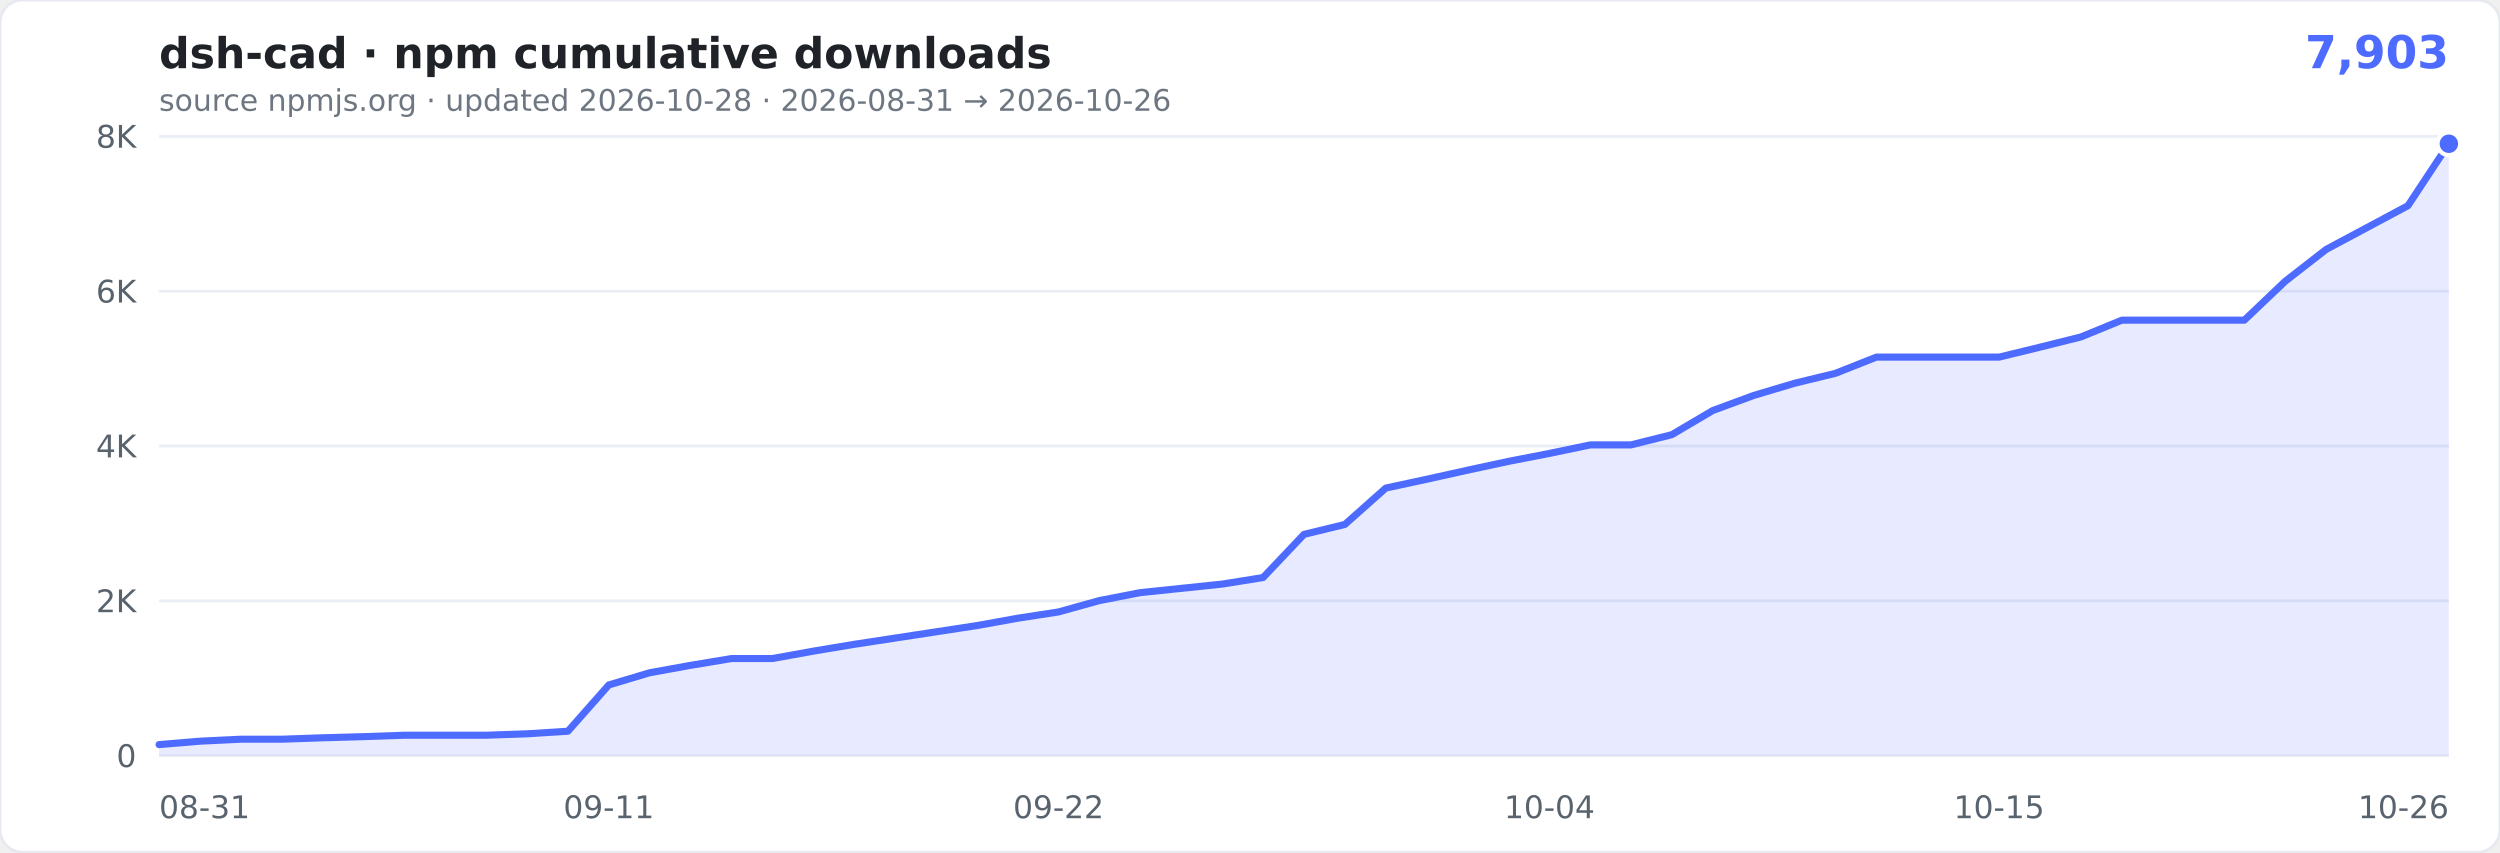
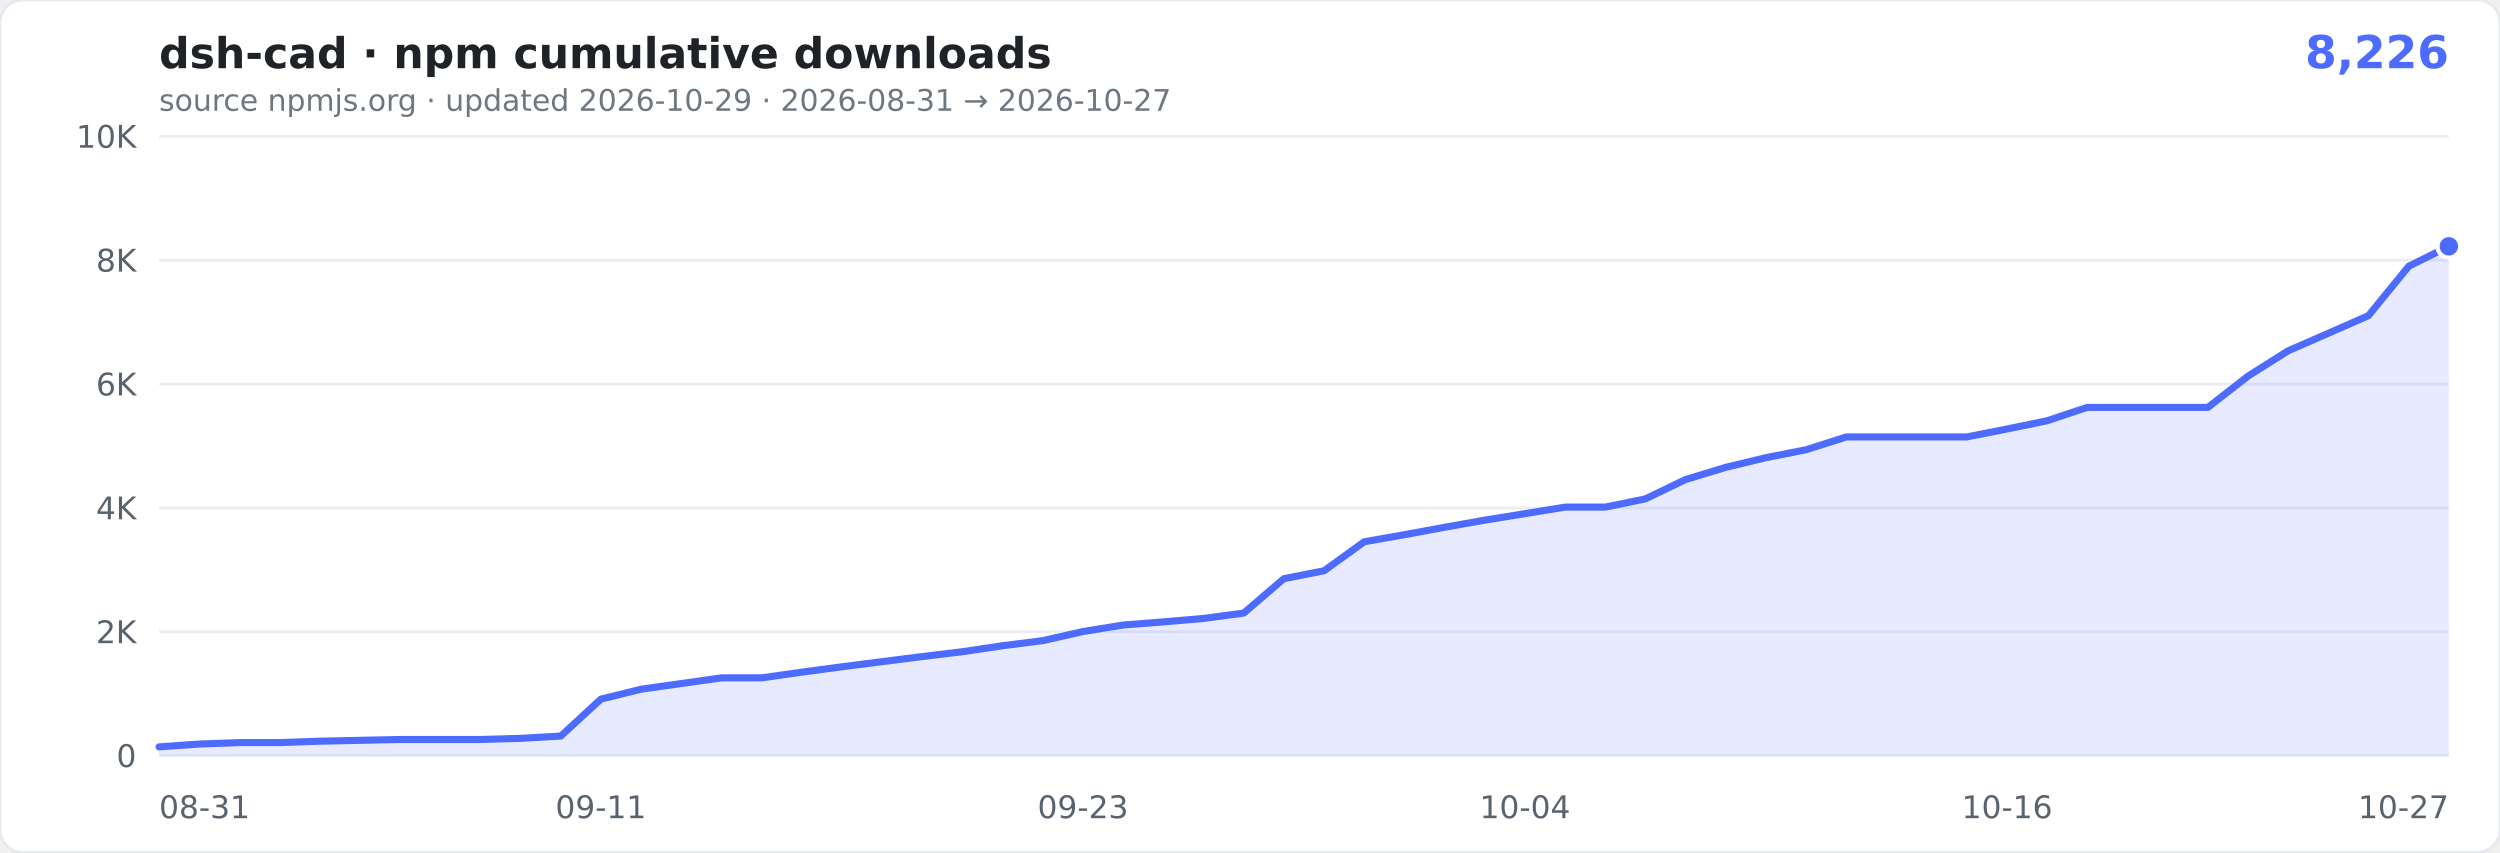
- <svg xmlns="http://www.w3.org/2000/svg" width="880" height="300" viewBox="0 0 880 300" role="img" aria-label="cumulative npm downloads of dsh-cad: 7,903">
+ <svg xmlns="http://www.w3.org/2000/svg" width="880" height="300" viewBox="0 0 880 300" role="img" aria-label="cumulative npm downloads of dsh-cad: 8,226">
  <rect width="880" height="300" rx="8" fill="#ffffff" stroke="#e6e9ef" />
  <text x="56" y="24" font-family="Verdana,Geneva,'DejaVu Sans',sans-serif" font-size="15" font-weight="600" fill="#1f2328">dsh-cad · npm cumulative downloads</text>
-   <text x="862" y="24" text-anchor="end" font-family="Verdana,Geneva,'DejaVu Sans',sans-serif" font-size="16" font-weight="700" fill="#4D6BFE">7,903</text>
-   <text x="56" y="39" font-family="Verdana,Geneva,'DejaVu Sans',sans-serif" font-size="10.5" fill="#6e7781">source npmjs.org · updated 2026-10-28 · 2026-08-31 → 2026-10-26</text>
+   <text x="862" y="24" text-anchor="end" font-family="Verdana,Geneva,'DejaVu Sans',sans-serif" font-size="16" font-weight="700" fill="#4D6BFE">8,226</text>
+   <text x="56" y="39" font-family="Verdana,Geneva,'DejaVu Sans',sans-serif" font-size="10.5" fill="#6e7781">source npmjs.org · updated 2026-10-29 · 2026-08-31 → 2026-10-27</text>
  <g font-family="Verdana,Geneva,'DejaVu Sans',sans-serif">
    <line x1="56" x2="862" y1="266.0" y2="266.0" stroke="#eaeef4" />
    <text x="48" y="270.0" text-anchor="end" font-size="11" fill="#59636e">0</text>
-     <line x1="56" x2="862" y1="211.5" y2="211.5" stroke="#eaeef4" />
-     <text x="48" y="215.5" text-anchor="end" font-size="11" fill="#59636e">2K</text>
-     <line x1="56" x2="862" y1="157.0" y2="157.0" stroke="#eaeef4" />
-     <text x="48" y="161.0" text-anchor="end" font-size="11" fill="#59636e">4K</text>
-     <line x1="56" x2="862" y1="102.5" y2="102.5" stroke="#eaeef4" />
-     <text x="48" y="106.5" text-anchor="end" font-size="11" fill="#59636e">6K</text>
+     <line x1="56" x2="862" y1="222.4" y2="222.4" stroke="#eaeef4" />
+     <text x="48" y="226.4" text-anchor="end" font-size="11" fill="#59636e">2K</text>
+     <line x1="56" x2="862" y1="178.8" y2="178.8" stroke="#eaeef4" />
+     <text x="48" y="182.8" text-anchor="end" font-size="11" fill="#59636e">4K</text>
+     <line x1="56" x2="862" y1="135.2" y2="135.2" stroke="#eaeef4" />
+     <text x="48" y="139.2" text-anchor="end" font-size="11" fill="#59636e">6K</text>
+     <line x1="56" x2="862" y1="91.6" y2="91.6" stroke="#eaeef4" />
+     <text x="48" y="95.6" text-anchor="end" font-size="11" fill="#59636e">8K</text>
    <line x1="56" x2="862" y1="48.0" y2="48.0" stroke="#eaeef4" />
-     <text x="48" y="52.0" text-anchor="end" font-size="11" fill="#59636e">8K</text>
+     <text x="48" y="52.0" text-anchor="end" font-size="11" fill="#59636e">10K</text>
    <text x="56.0" y="288" text-anchor="start" font-size="11" fill="#59636e">08-31</text>
-     <text x="214.3" y="288" text-anchor="middle" font-size="11" fill="#59636e">09-11</text>
-     <text x="372.6" y="288" text-anchor="middle" font-size="11" fill="#59636e">09-22</text>
-     <text x="545.4" y="288" text-anchor="middle" font-size="11" fill="#59636e">10-04</text>
-     <text x="703.7" y="288" text-anchor="middle" font-size="11" fill="#59636e">10-15</text>
-     <text x="862.0" y="288" text-anchor="end" font-size="11" fill="#59636e">10-26</text>
+     <text x="211.5" y="288" text-anchor="middle" font-size="11" fill="#59636e">09-11</text>
+     <text x="381.2" y="288" text-anchor="middle" font-size="11" fill="#59636e">09-23</text>
+     <text x="536.8" y="288" text-anchor="middle" font-size="11" fill="#59636e">10-04</text>
+     <text x="706.5" y="288" text-anchor="middle" font-size="11" fill="#59636e">10-16</text>
+     <text x="862.0" y="288" text-anchor="end" font-size="11" fill="#59636e">10-27</text>
  </g>
-   <path d="M56.0,262.1L70.4,260.9L84.8,260.2L99.2,260.2L113.6,259.7L128.0,259.3L142.4,258.8L156.8,258.8L171.1,258.8L185.5,258.3L199.9,257.4L214.3,241.1L228.7,236.8L243.1,234.2L257.5,231.8L271.9,231.8L286.3,229.2L300.7,226.8L315.1,224.6L329.5,222.4L343.9,220.2L358.3,217.6L372.6,215.4L387.0,211.4L401.4,208.6L415.8,207.1L430.2,205.6L444.6,203.3L459.0,188.1L473.4,184.6L487.8,171.8L502.2,168.7L516.6,165.5L531.0,162.4L545.4,159.6L559.8,156.6L574.1,156.6L588.5,153.0L602.9,144.5L617.3,139.2L631.7,134.9L646.1,131.4L660.5,125.7L674.9,125.7L689.3,125.7L703.7,125.7L718.1,122.2L732.5,118.6L746.9,112.7L761.3,112.7L775.6,112.7L790.0,112.7L804.4,99.0L818.8,87.8L833.2,80.1L847.6,72.4L862.0,50.6L862.0,266.0L56,266.0Z" fill="rgba(77,107,254,0.13)" />
-   <path d="M56.0,262.1L70.4,260.9L84.8,260.2L99.2,260.2L113.6,259.7L128.0,259.3L142.4,258.8L156.8,258.8L171.1,258.8L185.5,258.3L199.9,257.4L214.3,241.1L228.7,236.8L243.1,234.2L257.5,231.8L271.9,231.8L286.3,229.2L300.7,226.8L315.1,224.6L329.5,222.4L343.9,220.2L358.3,217.6L372.6,215.4L387.0,211.4L401.4,208.6L415.8,207.1L430.2,205.6L444.6,203.3L459.0,188.1L473.4,184.6L487.8,171.8L502.2,168.7L516.6,165.5L531.0,162.4L545.4,159.6L559.8,156.6L574.1,156.6L588.5,153.0L602.9,144.5L617.3,139.2L631.7,134.9L646.1,131.4L660.5,125.7L674.9,125.7L689.3,125.7L703.7,125.7L718.1,122.2L732.5,118.6L746.9,112.7L761.3,112.7L775.6,112.7L790.0,112.7L804.4,99.0L818.8,87.8L833.2,80.1L847.6,72.4L862.0,50.6" fill="none" stroke="#4D6BFE" stroke-width="2.5" stroke-linejoin="round" stroke-linecap="round" />
-   <circle cx="862.0" cy="50.6" r="4" fill="#4D6BFE" stroke="#fff" stroke-width="1.5" />
+   <path d="M56.0,262.9L70.1,261.9L84.3,261.4L98.4,261.4L112.6,260.9L126.7,260.6L140.8,260.3L155.0,260.3L169.1,260.3L183.3,259.9L197.4,259.1L211.5,246.1L225.7,242.6L239.8,240.6L254.0,238.6L268.1,238.6L282.2,236.6L296.4,234.7L310.5,232.9L324.7,231.1L338.8,229.4L352.9,227.3L367.1,225.5L381.2,222.3L395.4,220.0L409.5,218.9L423.6,217.7L437.8,215.8L451.9,203.7L466.1,200.9L480.2,190.7L494.4,188.2L508.5,185.6L522.6,183.1L536.8,180.8L550.9,178.5L565.1,178.5L579.2,175.6L593.3,168.8L607.5,164.5L621.6,161.1L635.8,158.3L649.9,153.8L664.0,153.8L678.2,153.8L692.3,153.8L706.5,151.0L720.6,148.1L734.7,143.4L748.9,143.4L763.0,143.4L777.2,143.4L791.3,132.4L805.4,123.5L819.6,117.3L833.7,111.1L847.9,93.7L862.0,86.7L862.0,266.0L56,266.0Z" fill="rgba(77,107,254,0.13)" />
+   <path d="M56.0,262.9L70.1,261.9L84.3,261.4L98.4,261.4L112.6,260.9L126.7,260.6L140.8,260.3L155.0,260.3L169.1,260.3L183.3,259.9L197.4,259.1L211.5,246.1L225.7,242.6L239.8,240.6L254.0,238.6L268.1,238.6L282.2,236.6L296.4,234.7L310.5,232.9L324.7,231.1L338.8,229.4L352.9,227.3L367.1,225.5L381.2,222.3L395.4,220.0L409.5,218.9L423.6,217.7L437.8,215.8L451.9,203.7L466.1,200.9L480.2,190.7L494.4,188.2L508.5,185.6L522.6,183.1L536.8,180.8L550.9,178.5L565.1,178.5L579.2,175.6L593.3,168.8L607.5,164.5L621.6,161.1L635.8,158.3L649.9,153.8L664.0,153.8L678.2,153.8L692.3,153.8L706.5,151.0L720.6,148.1L734.7,143.4L748.9,143.4L763.0,143.4L777.2,143.4L791.3,132.4L805.4,123.5L819.6,117.3L833.7,111.1L847.9,93.7L862.0,86.7" fill="none" stroke="#4D6BFE" stroke-width="2.5" stroke-linejoin="round" stroke-linecap="round" />
+   <circle cx="862.0" cy="86.7" r="4" fill="#4D6BFE" stroke="#fff" stroke-width="1.5" />
</svg>
